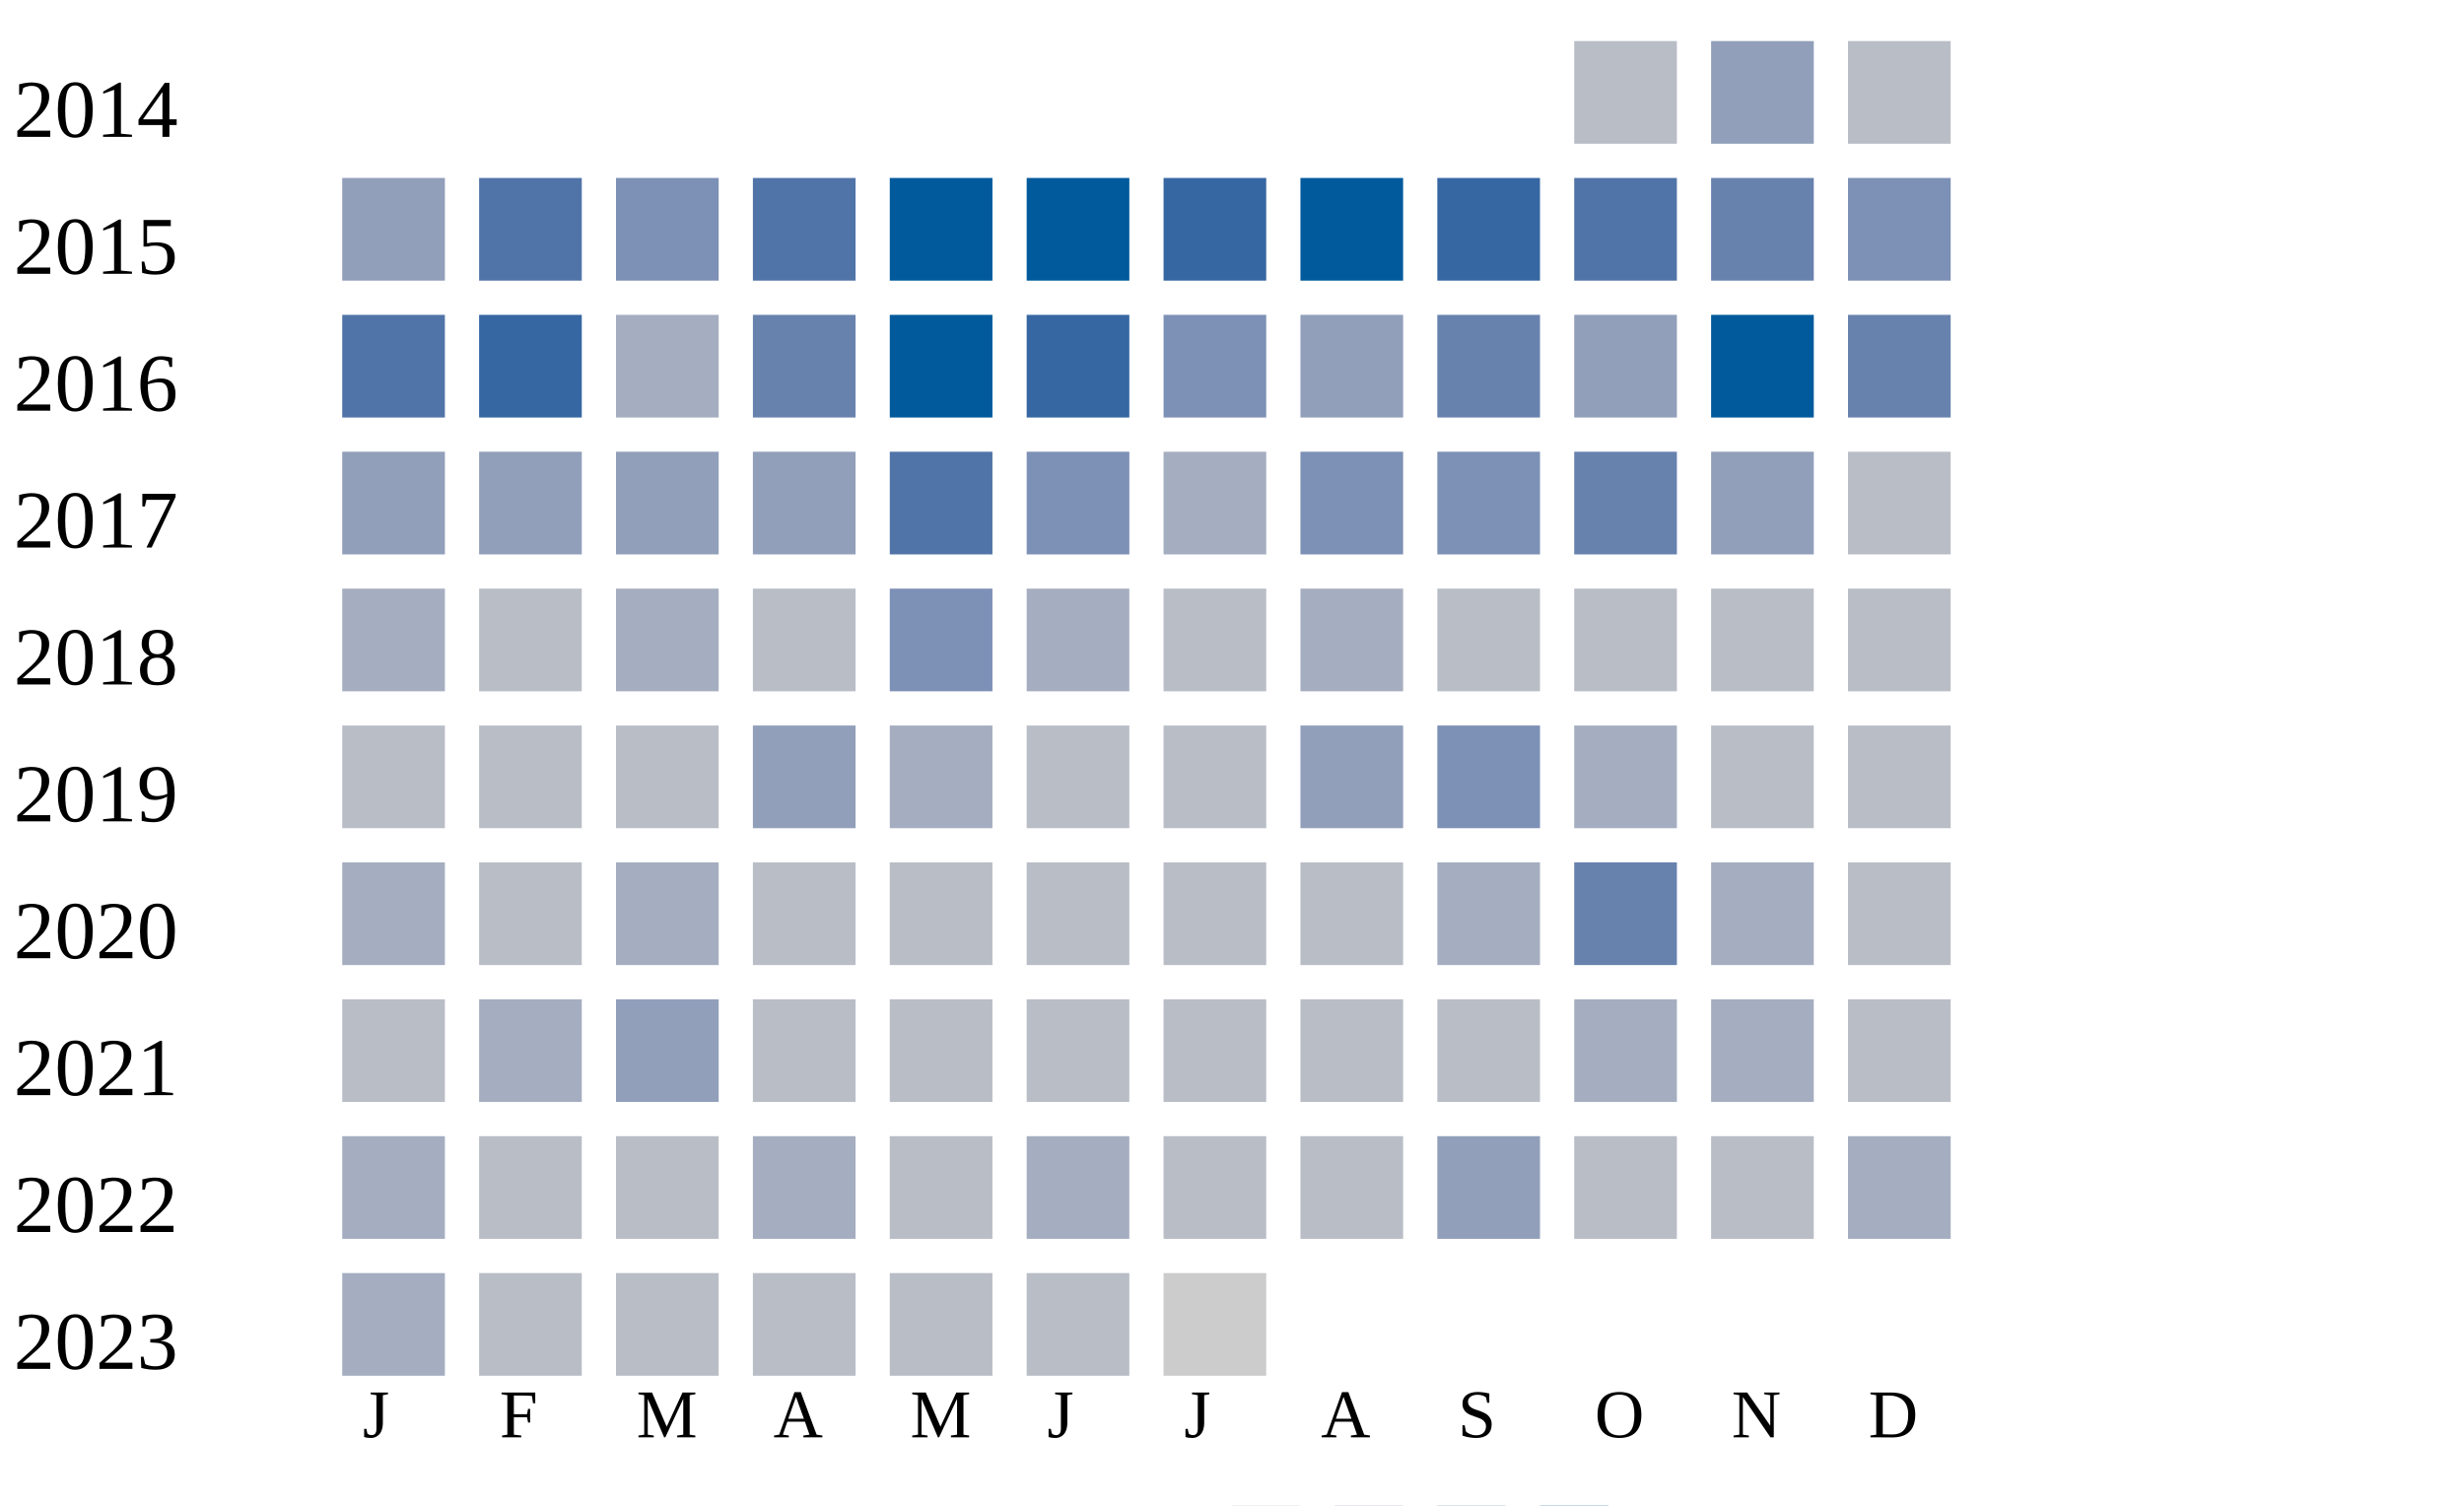
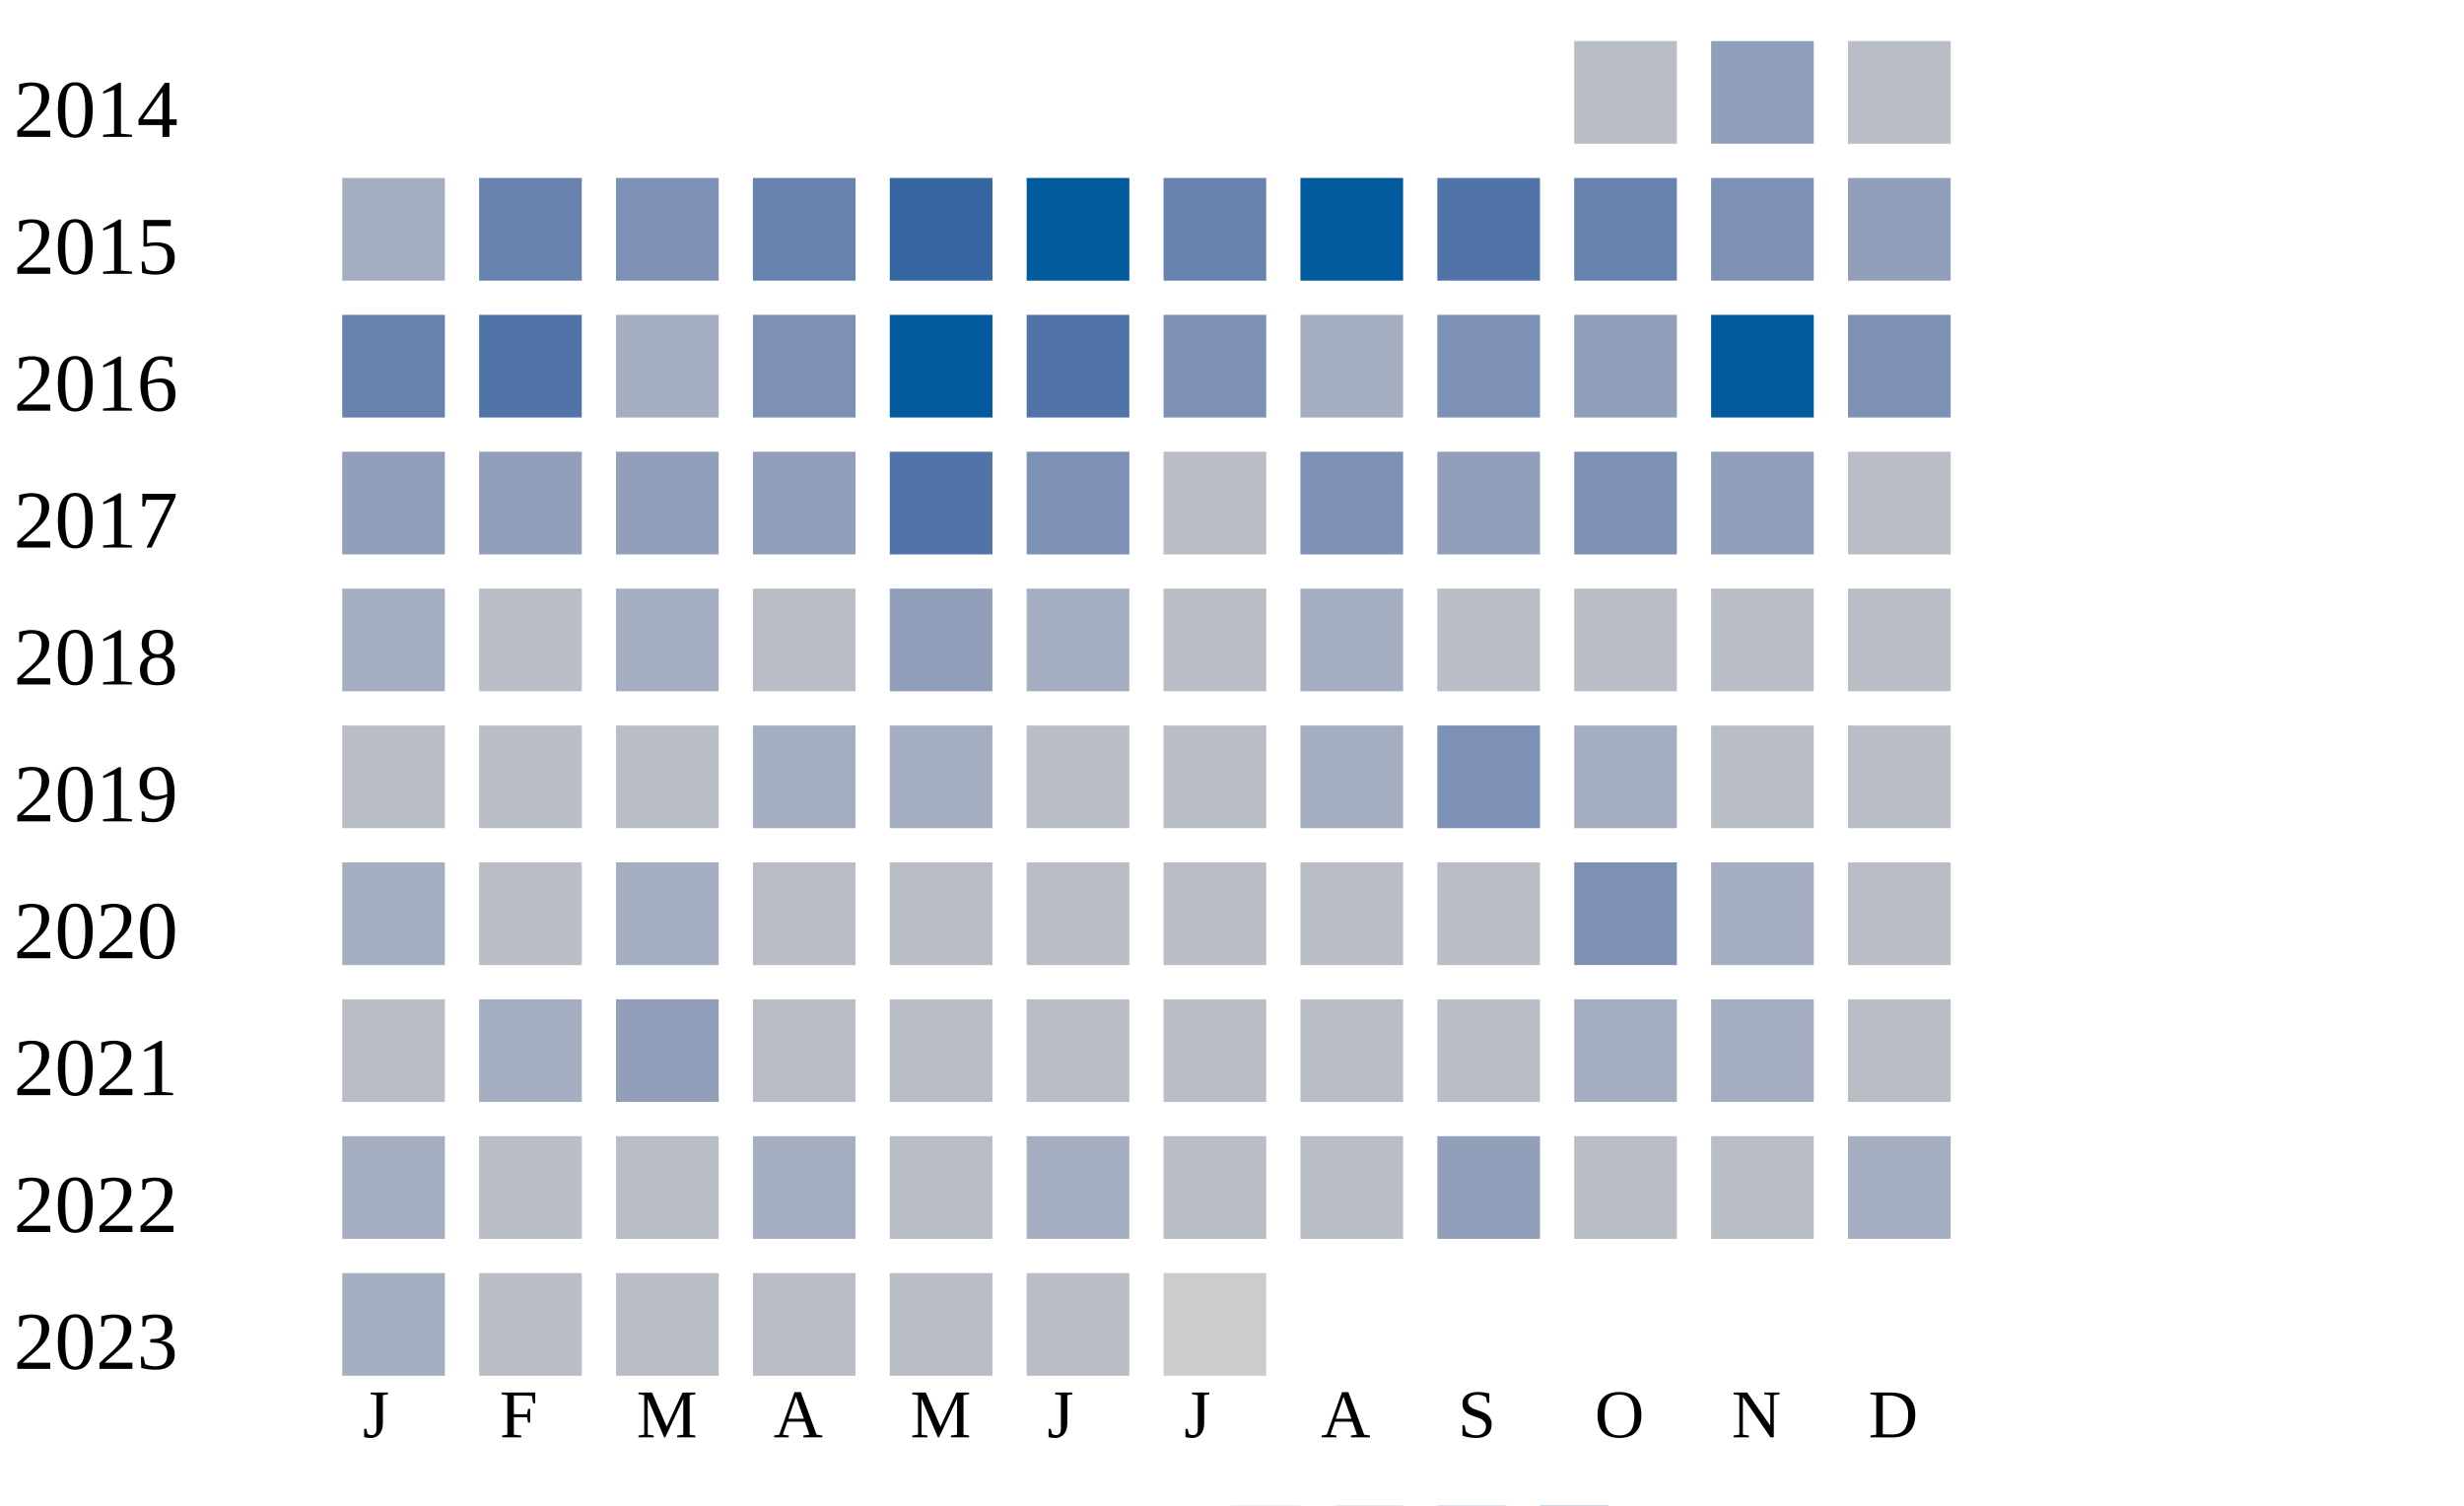
<svg xmlns="http://www.w3.org/2000/svg" width="360" height="220">
  <g transform="translate(0 0)">
    <text x="2" y="20">2014</text>
    <rect x="230" y="6" width="15" height="15" fill="#b9bdc6" />
    <rect x="250" y="6" width="15" height="15" fill="#919fba" />
    <rect x="270" y="6" width="15" height="15" fill="#b9bdc6" />
  </g>
  <g transform="translate(0 20)">
    <text x="2" y="20">2015</text>
-     <rect x="50" y="6" width="15" height="15" fill="#919fba" />
-     <rect x="70" y="6" width="15" height="15" fill="#5174a8" />
+     <rect x="50" y="6" width="15" height="15" fill="#a5aec0" />
+     <rect x="70" y="6" width="15" height="15" fill="#6882ae" />
    <rect x="90" y="6" width="15" height="15" fill="#7d90b5" />
-     <rect x="110" y="6" width="15" height="15" fill="#5174a8" />
-     <rect x="130" y="6" width="15" height="15" fill="#005a9c" />
+     <rect x="110" y="6" width="15" height="15" fill="#6882ae" />
+     <rect x="130" y="6" width="15" height="15" fill="#3667a2" />
    <rect x="150" y="6" width="15" height="15" fill="#005a9c" />
-     <rect x="170" y="6" width="15" height="15" fill="#3667a2" />
+     <rect x="170" y="6" width="15" height="15" fill="#6882ae" />
    <rect x="190" y="6" width="15" height="15" fill="#005a9c" />
-     <rect x="210" y="6" width="15" height="15" fill="#3667a2" />
-     <rect x="230" y="6" width="15" height="15" fill="#5174a8" />
-     <rect x="250" y="6" width="15" height="15" fill="#6882ae" />
-     <rect x="270" y="6" width="15" height="15" fill="#7d90b5" />
+     <rect x="210" y="6" width="15" height="15" fill="#5174a8" />
+     <rect x="230" y="6" width="15" height="15" fill="#6882ae" />
+     <rect x="250" y="6" width="15" height="15" fill="#7d90b5" />
+     <rect x="270" y="6" width="15" height="15" fill="#919fba" />
  </g>
  <g transform="translate(0 40)">
    <text x="2" y="20">2016</text>
-     <rect x="50" y="6" width="15" height="15" fill="#5174a8" />
-     <rect x="70" y="6" width="15" height="15" fill="#3667a2" />
+     <rect x="50" y="6" width="15" height="15" fill="#6882ae" />
+     <rect x="70" y="6" width="15" height="15" fill="#5174a8" />
    <rect x="90" y="6" width="15" height="15" fill="#a5aec0" />
-     <rect x="110" y="6" width="15" height="15" fill="#6882ae" />
+     <rect x="110" y="6" width="15" height="15" fill="#7d90b5" />
    <rect x="130" y="6" width="15" height="15" fill="#005a9c" />
-     <rect x="150" y="6" width="15" height="15" fill="#3667a2" />
+     <rect x="150" y="6" width="15" height="15" fill="#5174a8" />
    <rect x="170" y="6" width="15" height="15" fill="#7d90b5" />
-     <rect x="190" y="6" width="15" height="15" fill="#919fba" />
-     <rect x="210" y="6" width="15" height="15" fill="#6882ae" />
+     <rect x="190" y="6" width="15" height="15" fill="#a5aec0" />
+     <rect x="210" y="6" width="15" height="15" fill="#7d90b5" />
    <rect x="230" y="6" width="15" height="15" fill="#919fba" />
    <rect x="250" y="6" width="15" height="15" fill="#005a9c" />
-     <rect x="270" y="6" width="15" height="15" fill="#6882ae" />
+     <rect x="270" y="6" width="15" height="15" fill="#7d90b5" />
  </g>
  <g transform="translate(0 60)">
    <text x="2" y="20">2017</text>
    <rect x="50" y="6" width="15" height="15" fill="#919fba" />
    <rect x="70" y="6" width="15" height="15" fill="#919fba" />
    <rect x="90" y="6" width="15" height="15" fill="#919fba" />
    <rect x="110" y="6" width="15" height="15" fill="#919fba" />
    <rect x="130" y="6" width="15" height="15" fill="#5174a8" />
    <rect x="150" y="6" width="15" height="15" fill="#7d90b5" />
-     <rect x="170" y="6" width="15" height="15" fill="#a5aec0" />
+     <rect x="170" y="6" width="15" height="15" fill="#b9bdc6" />
    <rect x="190" y="6" width="15" height="15" fill="#7d90b5" />
-     <rect x="210" y="6" width="15" height="15" fill="#7d90b5" />
-     <rect x="230" y="6" width="15" height="15" fill="#6882ae" />
+     <rect x="210" y="6" width="15" height="15" fill="#919fba" />
+     <rect x="230" y="6" width="15" height="15" fill="#7d90b5" />
    <rect x="250" y="6" width="15" height="15" fill="#919fba" />
    <rect x="270" y="6" width="15" height="15" fill="#b9bdc6" />
  </g>
  <g transform="translate(0 80)">
    <text x="2" y="20">2018</text>
    <rect x="50" y="6" width="15" height="15" fill="#a5aec0" />
    <rect x="70" y="6" width="15" height="15" fill="#b9bdc6" />
    <rect x="90" y="6" width="15" height="15" fill="#a5aec0" />
    <rect x="110" y="6" width="15" height="15" fill="#b9bdc6" />
-     <rect x="130" y="6" width="15" height="15" fill="#7d90b5" />
+     <rect x="130" y="6" width="15" height="15" fill="#919fba" />
    <rect x="150" y="6" width="15" height="15" fill="#a5aec0" />
    <rect x="170" y="6" width="15" height="15" fill="#b9bdc6" />
    <rect x="190" y="6" width="15" height="15" fill="#a5aec0" />
    <rect x="210" y="6" width="15" height="15" fill="#b9bdc6" />
    <rect x="230" y="6" width="15" height="15" fill="#b9bdc6" />
    <rect x="250" y="6" width="15" height="15" fill="#b9bdc6" />
    <rect x="270" y="6" width="15" height="15" fill="#b9bdc6" />
  </g>
  <g transform="translate(0 100)">
    <text x="2" y="20">2019</text>
    <rect x="50" y="6" width="15" height="15" fill="#b9bdc6" />
    <rect x="70" y="6" width="15" height="15" fill="#b9bdc6" />
    <rect x="90" y="6" width="15" height="15" fill="#b9bdc6" />
-     <rect x="110" y="6" width="15" height="15" fill="#919fba" />
+     <rect x="110" y="6" width="15" height="15" fill="#a5aec0" />
    <rect x="130" y="6" width="15" height="15" fill="#a5aec0" />
    <rect x="150" y="6" width="15" height="15" fill="#b9bdc6" />
    <rect x="170" y="6" width="15" height="15" fill="#b9bdc6" />
-     <rect x="190" y="6" width="15" height="15" fill="#919fba" />
+     <rect x="190" y="6" width="15" height="15" fill="#a5aec0" />
    <rect x="210" y="6" width="15" height="15" fill="#7d90b5" />
    <rect x="230" y="6" width="15" height="15" fill="#a5aec0" />
    <rect x="250" y="6" width="15" height="15" fill="#b9bdc6" />
    <rect x="270" y="6" width="15" height="15" fill="#b9bdc6" />
  </g>
  <g transform="translate(0 120)">
    <text x="2" y="20">2020</text>
    <rect x="50" y="6" width="15" height="15" fill="#a5aec0" />
    <rect x="70" y="6" width="15" height="15" fill="#b9bdc6" />
    <rect x="90" y="6" width="15" height="15" fill="#a5aec0" />
    <rect x="110" y="6" width="15" height="15" fill="#b9bdc6" />
    <rect x="130" y="6" width="15" height="15" fill="#b9bdc6" />
    <rect x="150" y="6" width="15" height="15" fill="#b9bdc6" />
    <rect x="170" y="6" width="15" height="15" fill="#b9bdc6" />
    <rect x="190" y="6" width="15" height="15" fill="#b9bdc6" />
-     <rect x="210" y="6" width="15" height="15" fill="#a5aec0" />
-     <rect x="230" y="6" width="15" height="15" fill="#6882ae" />
+     <rect x="210" y="6" width="15" height="15" fill="#b9bdc6" />
+     <rect x="230" y="6" width="15" height="15" fill="#7d90b5" />
    <rect x="250" y="6" width="15" height="15" fill="#a5aec0" />
    <rect x="270" y="6" width="15" height="15" fill="#b9bdc6" />
  </g>
  <g transform="translate(0 140)">
    <text x="2" y="20">2021</text>
    <rect x="50" y="6" width="15" height="15" fill="#b9bdc6" />
    <rect x="70" y="6" width="15" height="15" fill="#a5aec0" />
    <rect x="90" y="6" width="15" height="15" fill="#919fba" />
    <rect x="110" y="6" width="15" height="15" fill="#b9bdc6" />
    <rect x="130" y="6" width="15" height="15" fill="#b9bdc6" />
    <rect x="150" y="6" width="15" height="15" fill="#b9bdc6" />
    <rect x="170" y="6" width="15" height="15" fill="#b9bdc6" />
    <rect x="190" y="6" width="15" height="15" fill="#b9bdc6" />
    <rect x="210" y="6" width="15" height="15" fill="#b9bdc6" />
    <rect x="230" y="6" width="15" height="15" fill="#a5aec0" />
    <rect x="250" y="6" width="15" height="15" fill="#a5aec0" />
    <rect x="270" y="6" width="15" height="15" fill="#b9bdc6" />
  </g>
  <g transform="translate(0 160)">
    <text x="2" y="20">2022</text>
    <rect x="50" y="6" width="15" height="15" fill="#a5aec0" />
    <rect x="70" y="6" width="15" height="15" fill="#b9bdc6" />
    <rect x="90" y="6" width="15" height="15" fill="#b9bdc6" />
    <rect x="110" y="6" width="15" height="15" fill="#a5aec0" />
    <rect x="130" y="6" width="15" height="15" fill="#b9bdc6" />
    <rect x="150" y="6" width="15" height="15" fill="#a5aec0" />
    <rect x="170" y="6" width="15" height="15" fill="#b9bdc6" />
    <rect x="190" y="6" width="15" height="15" fill="#b9bdc6" />
    <rect x="210" y="6" width="15" height="15" fill="#919fba" />
    <rect x="230" y="6" width="15" height="15" fill="#b9bdc6" />
    <rect x="250" y="6" width="15" height="15" fill="#b9bdc6" />
    <rect x="270" y="6" width="15" height="15" fill="#a5aec0" />
  </g>
  <g transform="translate(0 180)">
    <text x="2" y="20">2023</text>
    <rect x="50" y="6" width="15" height="15" fill="#a5aec0" />
    <rect x="70" y="6" width="15" height="15" fill="#b9bdc6" />
    <rect x="90" y="6" width="15" height="15" fill="#b9bdc6" />
    <rect x="110" y="6" width="15" height="15" fill="#b9bdc6" />
    <rect x="130" y="6" width="15" height="15" fill="#b9bdc6" />
    <rect x="150" y="6" width="15" height="15" fill="#b9bdc6" />
    <rect x="170" y="6" width="15" height="15" fill="#cccccc" />
  </g>
  <text style="font-size: 10px; text-align: center" x="53" y="210">J</text>
  <text style="font-size: 10px; text-align: center" x="73" y="210">F</text>
  <text style="font-size: 10px; text-align: center" x="93" y="210">M</text>
  <text style="font-size: 10px; text-align: center" x="113" y="210">A</text>
  <text style="font-size: 10px; text-align: center" x="133" y="210">M</text>
  <text style="font-size: 10px; text-align: center" x="153" y="210">J</text>
  <text style="font-size: 10px; text-align: center" x="173" y="210">J</text>
  <text style="font-size: 10px; text-align: center" x="193" y="210">A</text>
  <text style="font-size: 10px; text-align: center" x="213" y="210">S</text>
  <text style="font-size: 10px; text-align: center" x="233" y="210">O</text>
  <text style="font-size: 10px; text-align: center" x="253" y="210">N</text>
  <text style="font-size: 10px; text-align: center" x="273" y="210">D</text>
  <text style="font-size: 10px;" x="155" y="229">Less</text>
  <rect fill="#b9bdc6" width="10" height="10" x="180" y="220" />
  <rect fill="#919fba" width="10" height="10" x="195" y="220" />
  <rect fill="#6882ae" width="10" height="10" x="210" y="220" />
  <rect fill="#005a9c" width="10" height="10" x="225" y="220" />
  <text x="240" y="229" style="font-size: 10px;">More</text>
</svg>
